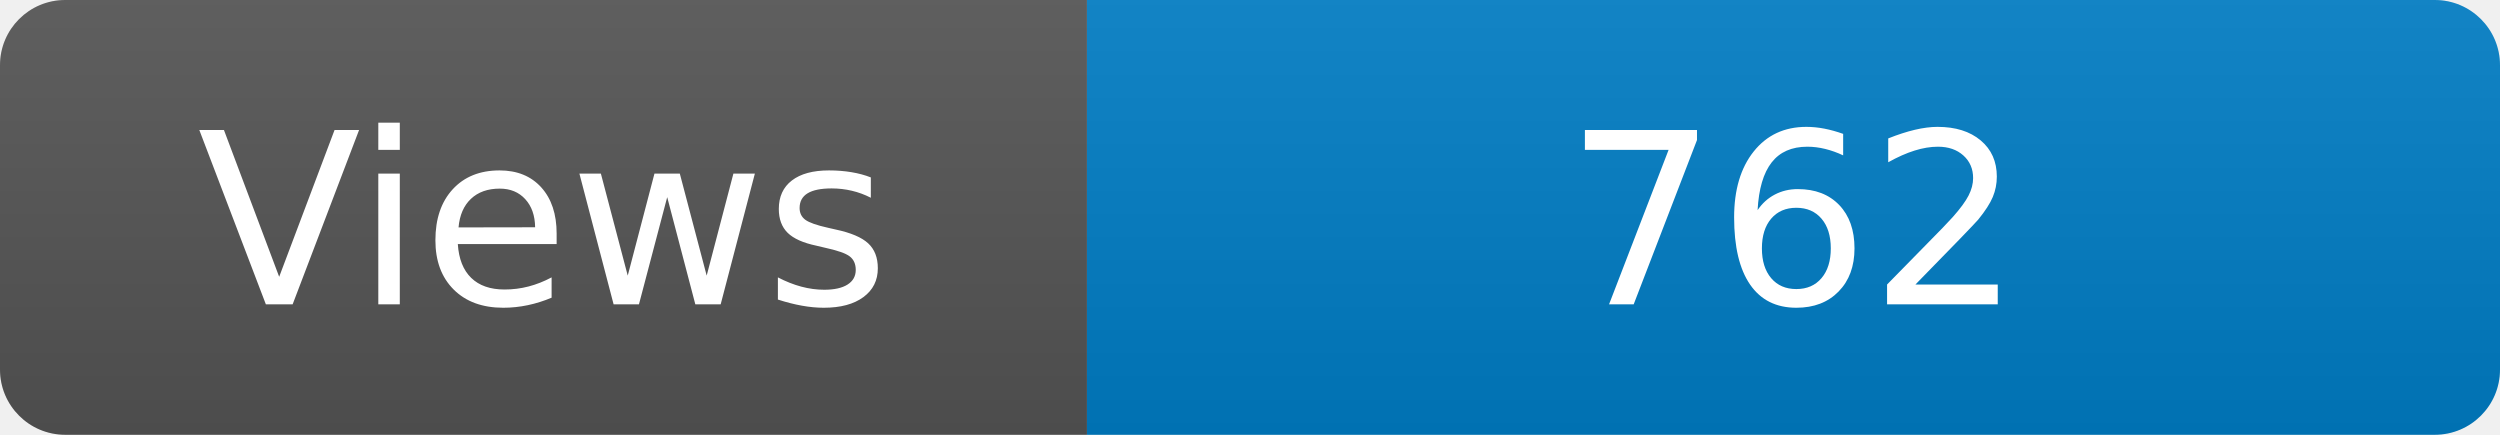
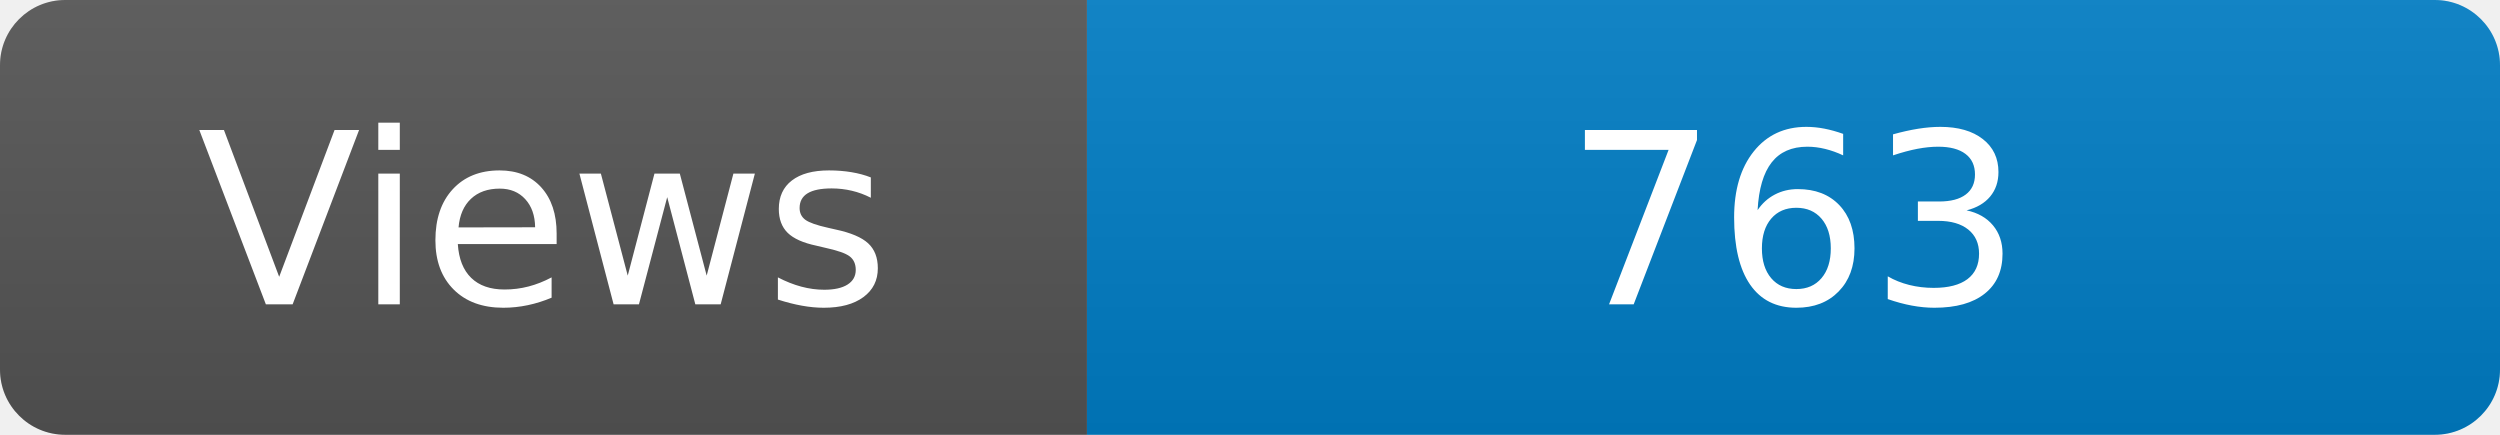
<svg xmlns="http://www.w3.org/2000/svg" width="115" height="20" role="img" aria-label="Maintained?: yes">
  <linearGradient id="s" x2="0" y2="100%">
    <stop offset="0" stop-color="#bbb" stop-opacity=".1" />
    <stop offset="1" stop-opacity=".1" />
  </linearGradient>
  <clipPath id="r">
    <rect width="115" height="20" rx="3" fill="#fff" />
  </clipPath>
  <g clip-path="url(#r)">
    <rect width="50" height="20" fill="#555" />
    <rect x="50" width="160" height="20" fill="#007ec6" />
    <rect width="115" height="20" fill="url(#s)" />
  </g>
  <g fill="#fff" text-anchor="middle" font-family="Verdana,Geneva,DejaVu Sans,sans-serif" font-size="110">
    <text x="250" y="140" transform="scale(.1)" fill="#fff">Views</text>
-     <text x="825" y="140" transform="scale(.1)" fill="#fff">762</text>
+     <text x="825" y="140" transform="scale(.1)" fill="#fff">763</text>
  </g>
</svg>
